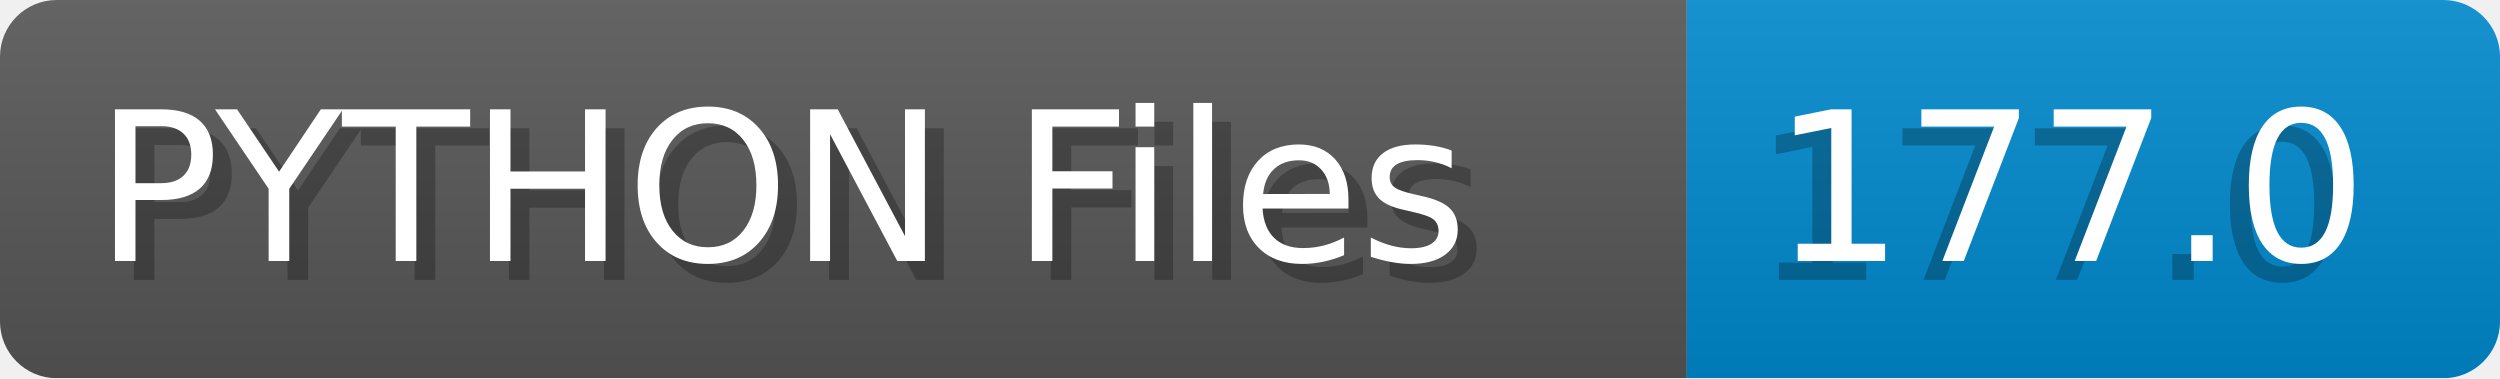
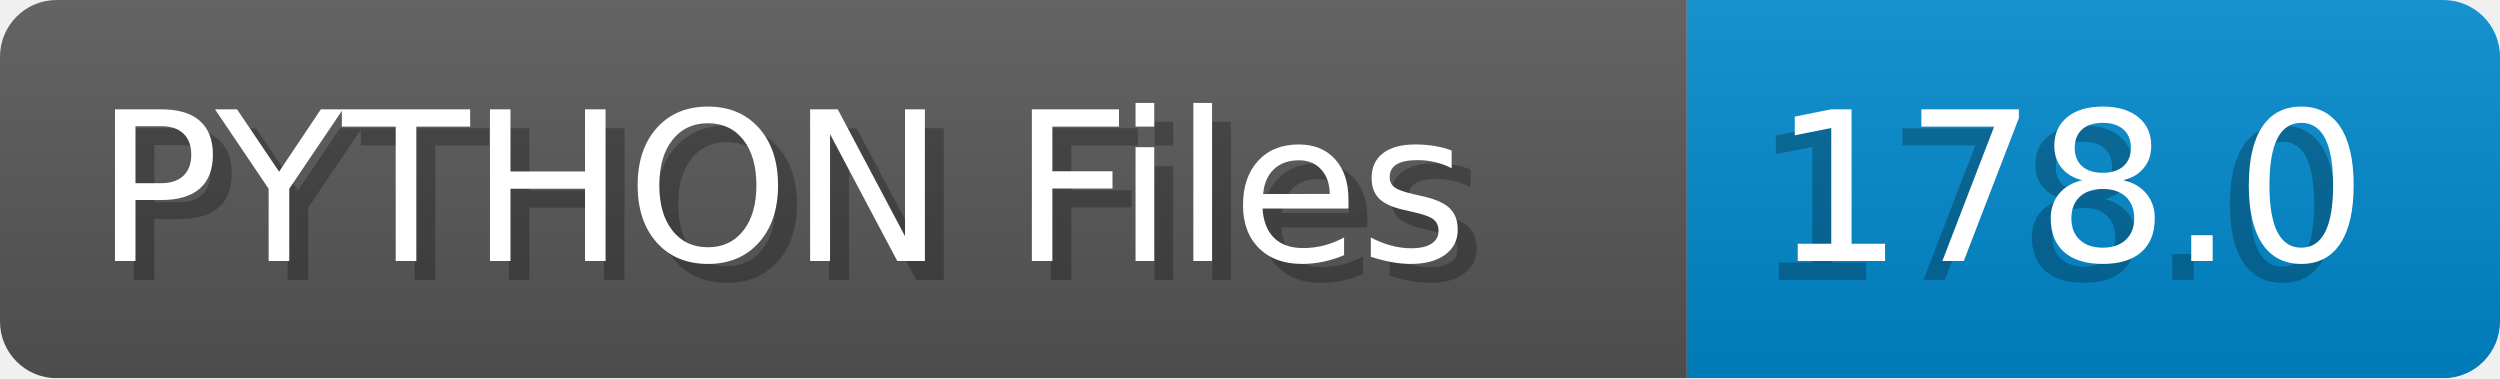
- <svg xmlns="http://www.w3.org/2000/svg" width="132.2" height="20" viewBox="0 0 1322.0 200" role="img" aria-label="PYTHON Files: 177.0">
+ <svg xmlns="http://www.w3.org/2000/svg" width="132.2" height="20" viewBox="0 0 1322.0 200" role="img" aria-label="PYTHON Files: 178.0">
  <linearGradient id="a" x2="0" y2="100%">
    <stop offset="0" stop-opacity=".1" stop-color="#EEE" />
    <stop offset="1" stop-opacity=".1" />
  </linearGradient>
  <mask id="m">
    <rect width="1322.0" height="200" rx="30" fill="#FFF" />
  </mask>
  <g mask="url(#m)">
    <rect width="892.0" height="200" fill="#555" />
    <rect width="430.0" height="200" fill="#08C" x="892.0" />
    <rect width="1322.0" height="200" fill="url(#a)" />
  </g>
  <g aria-hidden="true" fill="#fff" text-anchor="start" font-family="Verdana,DejaVu Sans,sans-serif" font-size="110">
    <text x="60" y="148" textLength="792.0" fill="#000" opacity="0.25">PYTHON Files</text>
    <text x="50" y="138" textLength="792.0">PYTHON Files</text>
-     <text x="927.0" y="148" textLength="330.0" fill="#000" opacity="0.25">177.0</text>
-     <text x="937.0" y="138" textLength="330.0">177.0</text>
+     <text x="927.0" y="148" textLength="330.0" fill="#000" opacity="0.25">178.0</text>
+     <text x="937.0" y="138" textLength="330.0">178.0</text>
  </g>
</svg>
